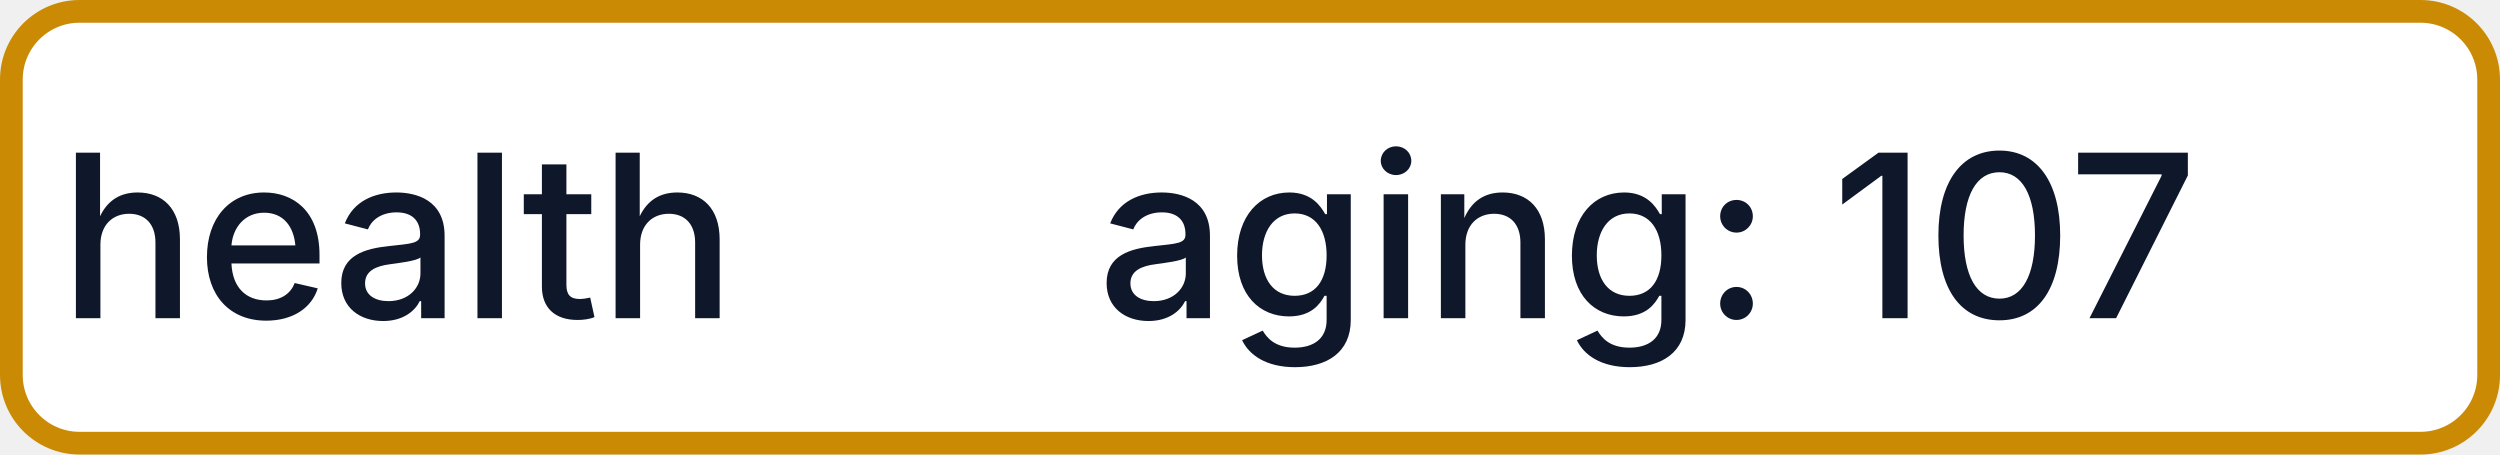
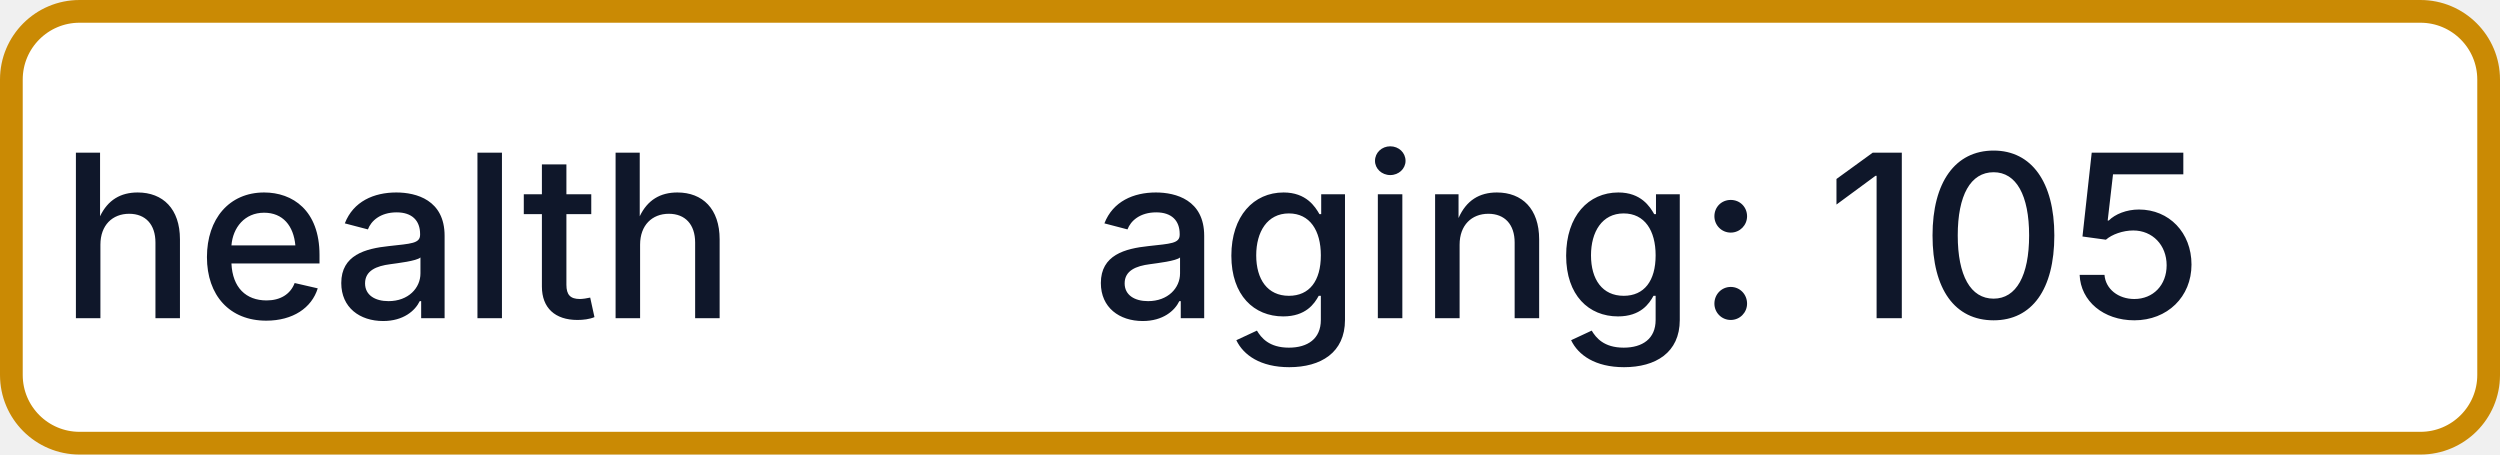
- <svg xmlns="http://www.w3.org/2000/svg" width="110" height="20" role="img" aria-label="health: aging: 107">
+ <svg xmlns="http://www.w3.org/2000/svg" width="110" height="20" role="img" aria-label="health: aging: 105">
  <rect x="0.5" y="0.5" width="109" height="19" rx="3" fill="#FFFFFF" stroke="#CA8A04" stroke-width="1" />
  <g fill="#0F172A" text-anchor="middle" font-family="-apple-system,BlinkMacSystemFont,Segoe UI,sans-serif" font-size="10" font-weight="500">
    <text x="17.5" y="14">health</text>
-     <text x="72.5" y="14" textLength="68" lengthAdjust="spacingAndGlyphs">aging: 107</text>
+     <text x="72.5" y="14" textLength="68" lengthAdjust="spacingAndGlyphs">aging: 105</text>
  </g>
</svg>
